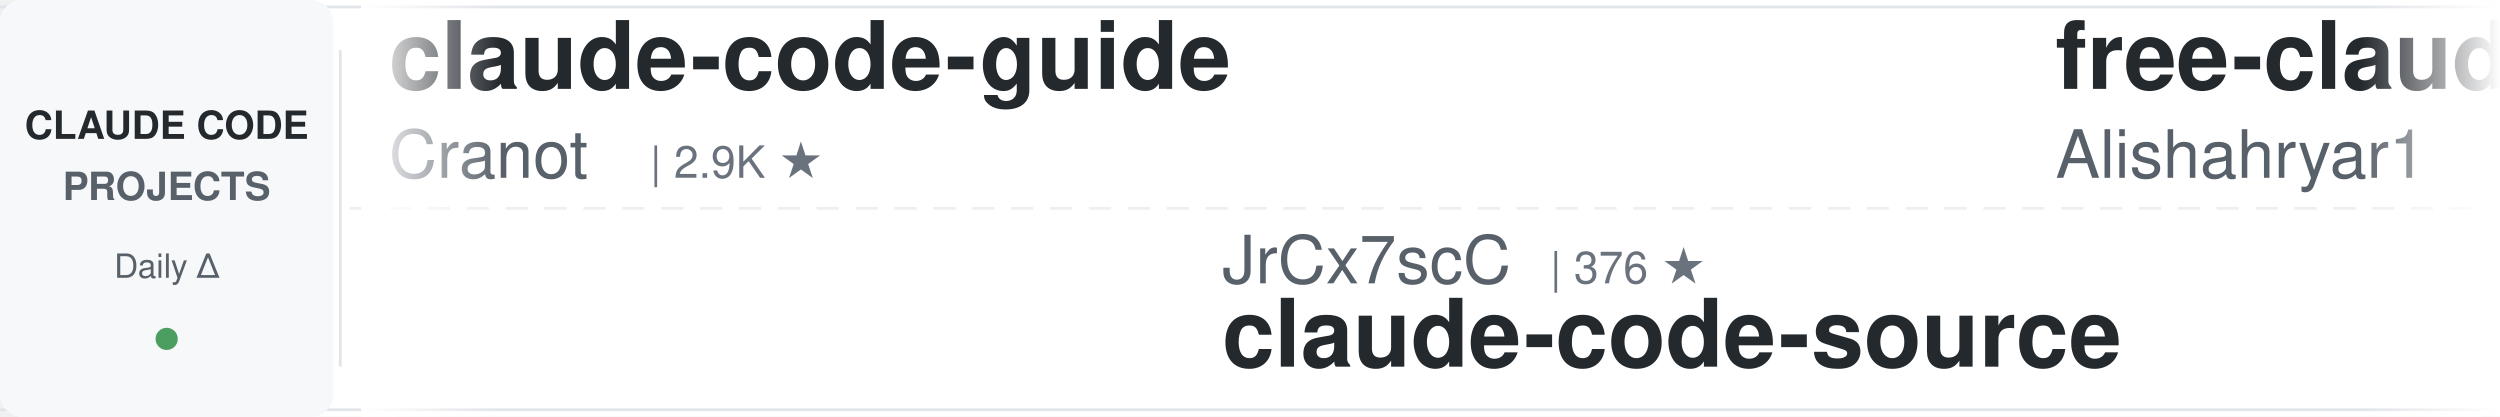
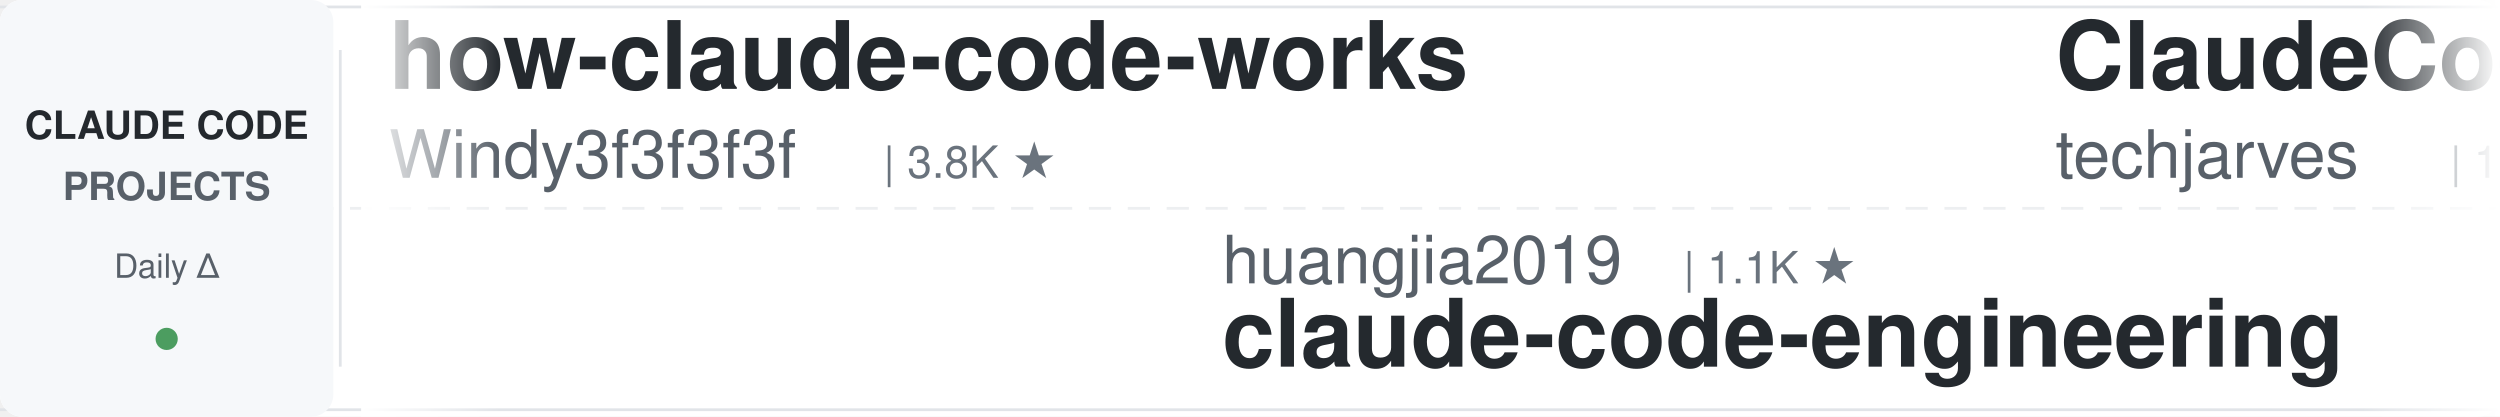
<svg xmlns="http://www.w3.org/2000/svg" width="900" height="150">
  <defs>
    <linearGradient id="leftFade" x1="0%" y1="0%" x2="100%" y2="0%">
      <stop offset="0%" style="stop-color:#ffffff;stop-opacity:1" />
      <stop offset="100%" style="stop-color:#ffffff;stop-opacity:0" />
    </linearGradient>
    <linearGradient id="rightFade" x1="0%" y1="0%" x2="100%" y2="0%">
      <stop offset="0%" style="stop-color:#ffffff;stop-opacity:0" />
      <stop offset="100%" style="stop-color:#ffffff;stop-opacity:1" />
    </linearGradient>
  </defs>
  <rect width="900" height="150" fill="#ffffff" rx="8" />
  <rect x="0" y="2" width="900" height="1" fill="#e1e4e8" />
  <rect x="0" y="147" width="900" height="1" fill="#e1e4e8" />
  <line x1="0" y1="75" x2="900" y2="75" stroke="#e1e4e8" stroke-width="1" stroke-dasharray="8 6" opacity="0.6" />
  <rect x="0" y="0" width="120" height="150" fill="#f6f8fa" rx="8" />
  <text x="60" y="50" font-family="-apple-system, BlinkMacSystemFont, 'Segoe UI', Helvetica, Arial, sans-serif" font-size="14" font-weight="600" fill="#24292e" text-anchor="middle">CLAUDE CODE</text>
  <text x="60" y="72" font-family="-apple-system, BlinkMacSystemFont, 'Segoe UI', Helvetica, Arial, sans-serif" font-size="14" font-weight="600" fill="#586069" text-anchor="middle">PROJECTS</text>
  <text x="60" y="100" font-family="-apple-system, BlinkMacSystemFont, 'Segoe UI', Helvetica, Arial, sans-serif" font-size="12" font-weight="500" fill="#586069" text-anchor="middle">Daily Δ</text>
  <circle cx="60" cy="122" r="4" fill="#22863a" opacity="0.8" />
  <rect x="122" y="18" width="1" height="114" fill="#e1e4e8" />
  <clipPath id="tickerClip">
    <rect x="130" y="0" width="770" height="150" />
  </clipPath>
  <g clip-path="url(#tickerClip)">
    <g id="tickerItems">
      <animateTransform attributeName="transform" attributeType="XML" type="translate" from="0 0" to="-3000 0" dur="54s" repeatCount="indefinite" />
      <g transform="translate(0, 0)">
-         <text x="140" y="32" font-family="-apple-system, BlinkMacSystemFont, 'Segoe UI', Helvetica, Arial, sans-serif" font-size="34" font-weight="600" fill="#24292e">claude-code-guide</text>
-         <text x="140" y="64" font-family="-apple-system, BlinkMacSystemFont, 'Segoe UI', Helvetica, Arial, sans-serif" font-size="24" font-weight="400" fill="#586069">Cranot</text>
-         <text x="234" y="64" font-family="-apple-system, BlinkMacSystemFont, 'Segoe UI', Helvetica, Arial, sans-serif" font-size="16" font-weight="500" fill="#6a737d">| 2.9K ★</text>
+         <text x="140" y="32" font-family="-apple-system, BlinkMacSystemFont, 'Segoe UI', Helvetica, Arial, sans-serif" font-size="34" font-weight="600" fill="#24292e">how-claude-code-works</text>
+         <text x="140" y="64" font-family="-apple-system, BlinkMacSystemFont, 'Segoe UI', Helvetica, Arial, sans-serif" font-size="24" font-weight="400" fill="#586069">Windy3f3f3f3f</text>
+         <text x="318" y="64" font-family="-apple-system, BlinkMacSystemFont, 'Segoe UI', Helvetica, Arial, sans-serif" font-size="16" font-weight="500" fill="#6a737d">| 3.8K ★</text>
      </g>
      <g transform="translate(300, 0)">
-         <text x="140" y="102" font-family="-apple-system, BlinkMacSystemFont, 'Segoe UI', Helvetica, Arial, sans-serif" font-size="24" font-weight="400" fill="#586069">JrCx7scC</text>
-         <text x="258" y="102" font-family="-apple-system, BlinkMacSystemFont, 'Segoe UI', Helvetica, Arial, sans-serif" font-size="16" font-weight="500" fill="#6a737d">| 376 ★</text>
-         <text x="140" y="132" font-family="-apple-system, BlinkMacSystemFont, 'Segoe UI', Helvetica, Arial, sans-serif" font-size="34" font-weight="600" fill="#24292e">claude-code-source</text>
+         <text x="140" y="102" font-family="-apple-system, BlinkMacSystemFont, 'Segoe UI', Helvetica, Arial, sans-serif" font-size="24" font-weight="400" fill="#586069">huangjia2019</text>
+         <text x="306" y="102" font-family="-apple-system, BlinkMacSystemFont, 'Segoe UI', Helvetica, Arial, sans-serif" font-size="16" font-weight="500" fill="#6a737d">| 1.1K ★</text>
+         <text x="140" y="132" font-family="-apple-system, BlinkMacSystemFont, 'Segoe UI', Helvetica, Arial, sans-serif" font-size="34" font-weight="600" fill="#24292e">claude-code-engineering</text>
      </g>
      <g transform="translate(600, 0)">
-         <text x="140" y="32" font-family="-apple-system, BlinkMacSystemFont, 'Segoe UI', Helvetica, Arial, sans-serif" font-size="34" font-weight="600" fill="#24292e">free-claude-code</text>
-         <text x="140" y="64" font-family="-apple-system, BlinkMacSystemFont, 'Segoe UI', Helvetica, Arial, sans-serif" font-size="24" font-weight="400" fill="#586069">Alishahryar1</text>
-         <text x="306" y="64" font-family="-apple-system, BlinkMacSystemFont, 'Segoe UI', Helvetica, Arial, sans-serif" font-size="16" font-weight="500" fill="#6a737d">| 62.7K ★</text>
+         <text x="140" y="32" font-family="-apple-system, BlinkMacSystemFont, 'Segoe UI', Helvetica, Arial, sans-serif" font-size="34" font-weight="600" fill="#24292e">ClaudeCode-Portable</text>
+         <text x="140" y="64" font-family="-apple-system, BlinkMacSystemFont, 'Segoe UI', Helvetica, Arial, sans-serif" font-size="24" font-weight="400" fill="#586069">techjarves</text>
+         <text x="282" y="64" font-family="-apple-system, BlinkMacSystemFont, 'Segoe UI', Helvetica, Arial, sans-serif" font-size="16" font-weight="500" fill="#6a737d">| 1.6K ★</text>
      </g>
      <g transform="translate(900, 0)">
-         <text x="140" y="102" font-family="-apple-system, BlinkMacSystemFont, 'Segoe UI', Helvetica, Arial, sans-serif" font-size="24" font-weight="400" fill="#586069">Windy3f3f3f3f</text>
-         <text x="318" y="102" font-family="-apple-system, BlinkMacSystemFont, 'Segoe UI', Helvetica, Arial, sans-serif" font-size="16" font-weight="500" fill="#6a737d">| 3.8K ★</text>
-         <text x="140" y="132" font-family="-apple-system, BlinkMacSystemFont, 'Segoe UI', Helvetica, Arial, sans-serif" font-size="34" font-weight="600" fill="#24292e">how-claude-code-works</text>
+         <text x="140" y="102" font-family="-apple-system, BlinkMacSystemFont, 'Segoe UI', Helvetica, Arial, sans-serif" font-size="24" font-weight="400" fill="#586069">ding113</text>
+         <text x="246" y="102" font-family="-apple-system, BlinkMacSystemFont, 'Segoe UI', Helvetica, Arial, sans-serif" font-size="16" font-weight="500" fill="#6a737d">| 3.4K ★</text>
+         <text x="140" y="132" font-family="-apple-system, BlinkMacSystemFont, 'Segoe UI', Helvetica, Arial, sans-serif" font-size="34" font-weight="600" fill="#24292e">claude-code-hub</text>
      </g>
      <g transform="translate(1200, 0)">
-         <text x="140" y="32" font-family="-apple-system, BlinkMacSystemFont, 'Segoe UI', Helvetica, Arial, sans-serif" font-size="34" font-weight="600" fill="#24292e">pi-vs-claude-code</text>
-         <text x="140" y="64" font-family="-apple-system, BlinkMacSystemFont, 'Segoe UI', Helvetica, Arial, sans-serif" font-size="24" font-weight="400" fill="#586069">disler</text>
-         <text x="234" y="64" font-family="-apple-system, BlinkMacSystemFont, 'Segoe UI', Helvetica, Arial, sans-serif" font-size="16" font-weight="500" fill="#6a737d">| 1.7K ★</text>
+         <text x="140" y="32" font-family="-apple-system, BlinkMacSystemFont, 'Segoe UI', Helvetica, Arial, sans-serif" font-size="34" font-weight="600" fill="#24292e">claude-code-rev</text>
+         <text x="140" y="64" font-family="-apple-system, BlinkMacSystemFont, 'Segoe UI', Helvetica, Arial, sans-serif" font-size="24" font-weight="400" fill="#586069">oboard</text>
+         <text x="234" y="64" font-family="-apple-system, BlinkMacSystemFont, 'Segoe UI', Helvetica, Arial, sans-serif" font-size="16" font-weight="500" fill="#6a737d">| 3.3K ★</text>
      </g>
      <g transform="translate(1500, 0)">
-         <text x="140" y="102" font-family="-apple-system, BlinkMacSystemFont, 'Segoe UI', Helvetica, Arial, sans-serif" font-size="24" font-weight="400" fill="#586069">Windy3f3f3f3f</text>
-         <text x="318" y="102" font-family="-apple-system, BlinkMacSystemFont, 'Segoe UI', Helvetica, Arial, sans-serif" font-size="16" font-weight="500" fill="#6a737d">| 2.8K ★</text>
-         <text x="140" y="132" font-family="-apple-system, BlinkMacSystemFont, 'Segoe UI', Helvetica, Arial, sans-serif" font-size="34" font-weight="600" fill="#24292e">claude-code-from-scratch</text>
+         <text x="140" y="102" font-family="-apple-system, BlinkMacSystemFont, 'Segoe UI', Helvetica, Arial, sans-serif" font-size="24" font-weight="400" fill="#586069">Chachamaru127</text>
+         <text x="318" y="102" font-family="-apple-system, BlinkMacSystemFont, 'Segoe UI', Helvetica, Arial, sans-serif" font-size="16" font-weight="500" fill="#6a737d">| 3.2K ★</text>
+         <text x="140" y="132" font-family="-apple-system, BlinkMacSystemFont, 'Segoe UI', Helvetica, Arial, sans-serif" font-size="34" font-weight="600" fill="#24292e">claude-code-harness</text>
      </g>
      <g transform="translate(1800, 0)">
-         <text x="140" y="32" font-family="-apple-system, BlinkMacSystemFont, 'Segoe UI', Helvetica, Arial, sans-serif" font-size="34" font-weight="600" fill="#24292e">Dive-into-Claude-Code</text>
-         <text x="140" y="64" font-family="-apple-system, BlinkMacSystemFont, 'Segoe UI', Helvetica, Arial, sans-serif" font-size="24" font-weight="400" fill="#586069">VILA-Lab</text>
-         <text x="258" y="64" font-family="-apple-system, BlinkMacSystemFont, 'Segoe UI', Helvetica, Arial, sans-serif" font-size="16" font-weight="500" fill="#6a737d">| 2.2K ★</text>
+         <text x="140" y="32" font-family="-apple-system, BlinkMacSystemFont, 'Segoe UI', Helvetica, Arial, sans-serif" font-size="34" font-weight="600" fill="#24292e">claude-code-base-action</text>
+         <text x="140" y="64" font-family="-apple-system, BlinkMacSystemFont, 'Segoe UI', Helvetica, Arial, sans-serif" font-size="24" font-weight="400" fill="#586069">anthropics</text>
+         <text x="282" y="64" font-family="-apple-system, BlinkMacSystemFont, 'Segoe UI', Helvetica, Arial, sans-serif" font-size="16" font-weight="500" fill="#6a737d">| 1.0K ★</text>
      </g>
      <g transform="translate(2100, 0)">
-         <text x="140" y="102" font-family="-apple-system, BlinkMacSystemFont, 'Segoe UI', Helvetica, Arial, sans-serif" font-size="24" font-weight="400" fill="#586069">OneRedOak</text>
-         <text x="270" y="102" font-family="-apple-system, BlinkMacSystemFont, 'Segoe UI', Helvetica, Arial, sans-serif" font-size="16" font-weight="500" fill="#6a737d">| 3.9K ★</text>
-         <text x="140" y="132" font-family="-apple-system, BlinkMacSystemFont, 'Segoe UI', Helvetica, Arial, sans-serif" font-size="34" font-weight="600" fill="#24292e">claude-code-workflows</text>
+         <text x="140" y="102" font-family="-apple-system, BlinkMacSystemFont, 'Segoe UI', Helvetica, Arial, sans-serif" font-size="24" font-weight="400" fill="#586069">luyao618</text>
+         <text x="258" y="102" font-family="-apple-system, BlinkMacSystemFont, 'Segoe UI', Helvetica, Arial, sans-serif" font-size="16" font-weight="500" fill="#6a737d">| 1.7K ★</text>
+         <text x="140" y="132" font-family="-apple-system, BlinkMacSystemFont, 'Segoe UI', Helvetica, Arial, sans-serif" font-size="34" font-weight="600" fill="#24292e">Claude-Code-Source-Study</text>
      </g>
      <g transform="translate(2400, 0)">
-         <text x="140" y="32" font-family="-apple-system, BlinkMacSystemFont, 'Segoe UI', Helvetica, Arial, sans-serif" font-size="34" font-weight="600" fill="#24292e">claude-code-settings</text>
-         <text x="140" y="64" font-family="-apple-system, BlinkMacSystemFont, 'Segoe UI', Helvetica, Arial, sans-serif" font-size="24" font-weight="400" fill="#586069">feiskyer</text>
-         <text x="258" y="64" font-family="-apple-system, BlinkMacSystemFont, 'Segoe UI', Helvetica, Arial, sans-serif" font-size="16" font-weight="500" fill="#6a737d">| 1.7K ★</text>
+         <text x="140" y="32" font-family="-apple-system, BlinkMacSystemFont, 'Segoe UI', Helvetica, Arial, sans-serif" font-size="34" font-weight="600" fill="#24292e">claude-code-reverse</text>
+         <text x="140" y="64" font-family="-apple-system, BlinkMacSystemFont, 'Segoe UI', Helvetica, Arial, sans-serif" font-size="24" font-weight="400" fill="#586069">Yuyz0112</text>
+         <text x="258" y="64" font-family="-apple-system, BlinkMacSystemFont, 'Segoe UI', Helvetica, Arial, sans-serif" font-size="16" font-weight="500" fill="#6a737d">| 2.4K ★</text>
      </g>
      <g transform="translate(2700, 0)">
-         <text x="140" y="102" font-family="-apple-system, BlinkMacSystemFont, 'Segoe UI', Helvetica, Arial, sans-serif" font-size="24" font-weight="400" fill="#586069">andrew-kramer-inno</text>
-         <text x="378" y="102" font-family="-apple-system, BlinkMacSystemFont, 'Segoe UI', Helvetica, Arial, sans-serif" font-size="16" font-weight="500" fill="#6a737d">| 593 ★</text>
-         <text x="140" y="132" font-family="-apple-system, BlinkMacSystemFont, 'Segoe UI', Helvetica, Arial, sans-serif" font-size="34" font-weight="600" fill="#24292e">claude-code-source-build</text>
+         <text x="140" y="102" font-family="-apple-system, BlinkMacSystemFont, 'Segoe UI', Helvetica, Arial, sans-serif" font-size="24" font-weight="400" fill="#586069">ccplugins</text>
+         <text x="270" y="102" font-family="-apple-system, BlinkMacSystemFont, 'Segoe UI', Helvetica, Arial, sans-serif" font-size="16" font-weight="500" fill="#6a737d">| 986 ★</text>
+         <text x="140" y="132" font-family="-apple-system, BlinkMacSystemFont, 'Segoe UI', Helvetica, Arial, sans-serif" font-size="34" font-weight="600" fill="#24292e">awesome-claude-code-plug...</text>
      </g>
      <g transform="translate(3000, 0)">
-         <text x="140" y="32" font-family="-apple-system, BlinkMacSystemFont, 'Segoe UI', Helvetica, Arial, sans-serif" font-size="34" font-weight="600" fill="#24292e">claude-code-guide</text>
-         <text x="140" y="64" font-family="-apple-system, BlinkMacSystemFont, 'Segoe UI', Helvetica, Arial, sans-serif" font-size="24" font-weight="400" fill="#586069">Cranot</text>
-         <text x="234" y="64" font-family="-apple-system, BlinkMacSystemFont, 'Segoe UI', Helvetica, Arial, sans-serif" font-size="16" font-weight="500" fill="#6a737d">| 2.9K ★</text>
+         <text x="140" y="32" font-family="-apple-system, BlinkMacSystemFont, 'Segoe UI', Helvetica, Arial, sans-serif" font-size="34" font-weight="600" fill="#24292e">how-claude-code-works</text>
+         <text x="140" y="64" font-family="-apple-system, BlinkMacSystemFont, 'Segoe UI', Helvetica, Arial, sans-serif" font-size="24" font-weight="400" fill="#586069">Windy3f3f3f3f</text>
+         <text x="318" y="64" font-family="-apple-system, BlinkMacSystemFont, 'Segoe UI', Helvetica, Arial, sans-serif" font-size="16" font-weight="500" fill="#6a737d">| 3.8K ★</text>
      </g>
      <g transform="translate(3300, 0)">
-         <text x="140" y="102" font-family="-apple-system, BlinkMacSystemFont, 'Segoe UI', Helvetica, Arial, sans-serif" font-size="24" font-weight="400" fill="#586069">JrCx7scC</text>
-         <text x="258" y="102" font-family="-apple-system, BlinkMacSystemFont, 'Segoe UI', Helvetica, Arial, sans-serif" font-size="16" font-weight="500" fill="#6a737d">| 376 ★</text>
-         <text x="140" y="132" font-family="-apple-system, BlinkMacSystemFont, 'Segoe UI', Helvetica, Arial, sans-serif" font-size="34" font-weight="600" fill="#24292e">claude-code-source</text>
+         <text x="140" y="102" font-family="-apple-system, BlinkMacSystemFont, 'Segoe UI', Helvetica, Arial, sans-serif" font-size="24" font-weight="400" fill="#586069">huangjia2019</text>
+         <text x="306" y="102" font-family="-apple-system, BlinkMacSystemFont, 'Segoe UI', Helvetica, Arial, sans-serif" font-size="16" font-weight="500" fill="#6a737d">| 1.1K ★</text>
+         <text x="140" y="132" font-family="-apple-system, BlinkMacSystemFont, 'Segoe UI', Helvetica, Arial, sans-serif" font-size="34" font-weight="600" fill="#24292e">claude-code-engineering</text>
      </g>
      <g transform="translate(3600, 0)">
-         <text x="140" y="32" font-family="-apple-system, BlinkMacSystemFont, 'Segoe UI', Helvetica, Arial, sans-serif" font-size="34" font-weight="600" fill="#24292e">free-claude-code</text>
-         <text x="140" y="64" font-family="-apple-system, BlinkMacSystemFont, 'Segoe UI', Helvetica, Arial, sans-serif" font-size="24" font-weight="400" fill="#586069">Alishahryar1</text>
-         <text x="306" y="64" font-family="-apple-system, BlinkMacSystemFont, 'Segoe UI', Helvetica, Arial, sans-serif" font-size="16" font-weight="500" fill="#6a737d">| 62.7K ★</text>
+         <text x="140" y="32" font-family="-apple-system, BlinkMacSystemFont, 'Segoe UI', Helvetica, Arial, sans-serif" font-size="34" font-weight="600" fill="#24292e">ClaudeCode-Portable</text>
+         <text x="140" y="64" font-family="-apple-system, BlinkMacSystemFont, 'Segoe UI', Helvetica, Arial, sans-serif" font-size="24" font-weight="400" fill="#586069">techjarves</text>
+         <text x="282" y="64" font-family="-apple-system, BlinkMacSystemFont, 'Segoe UI', Helvetica, Arial, sans-serif" font-size="16" font-weight="500" fill="#6a737d">| 1.6K ★</text>
      </g>
      <g transform="translate(3900, 0)">
-         <text x="140" y="102" font-family="-apple-system, BlinkMacSystemFont, 'Segoe UI', Helvetica, Arial, sans-serif" font-size="24" font-weight="400" fill="#586069">Windy3f3f3f3f</text>
-         <text x="318" y="102" font-family="-apple-system, BlinkMacSystemFont, 'Segoe UI', Helvetica, Arial, sans-serif" font-size="16" font-weight="500" fill="#6a737d">| 3.8K ★</text>
-         <text x="140" y="132" font-family="-apple-system, BlinkMacSystemFont, 'Segoe UI', Helvetica, Arial, sans-serif" font-size="34" font-weight="600" fill="#24292e">how-claude-code-works</text>
+         <text x="140" y="102" font-family="-apple-system, BlinkMacSystemFont, 'Segoe UI', Helvetica, Arial, sans-serif" font-size="24" font-weight="400" fill="#586069">ding113</text>
+         <text x="246" y="102" font-family="-apple-system, BlinkMacSystemFont, 'Segoe UI', Helvetica, Arial, sans-serif" font-size="16" font-weight="500" fill="#6a737d">| 3.4K ★</text>
+         <text x="140" y="132" font-family="-apple-system, BlinkMacSystemFont, 'Segoe UI', Helvetica, Arial, sans-serif" font-size="34" font-weight="600" fill="#24292e">claude-code-hub</text>
      </g>
    </g>
  </g>
  <rect x="130" y="0" width="50" height="150" fill="url(#leftFade)" />
  <rect x="850" y="0" width="50" height="150" fill="url(#rightFade)" />
</svg>
